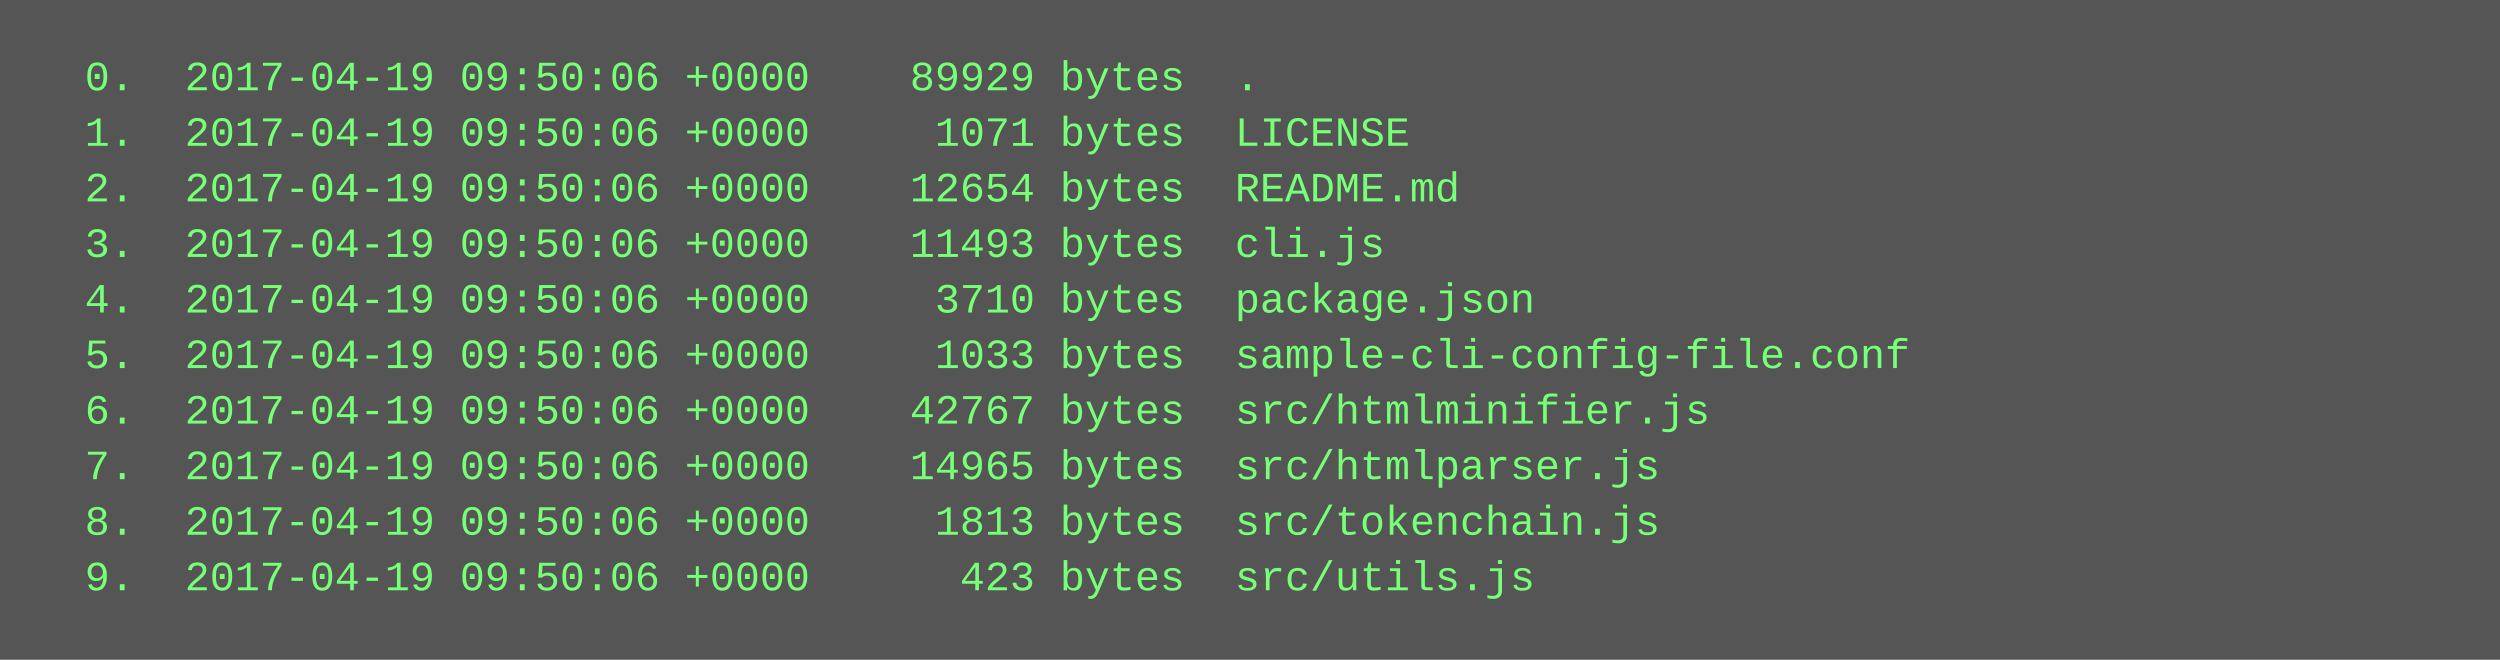
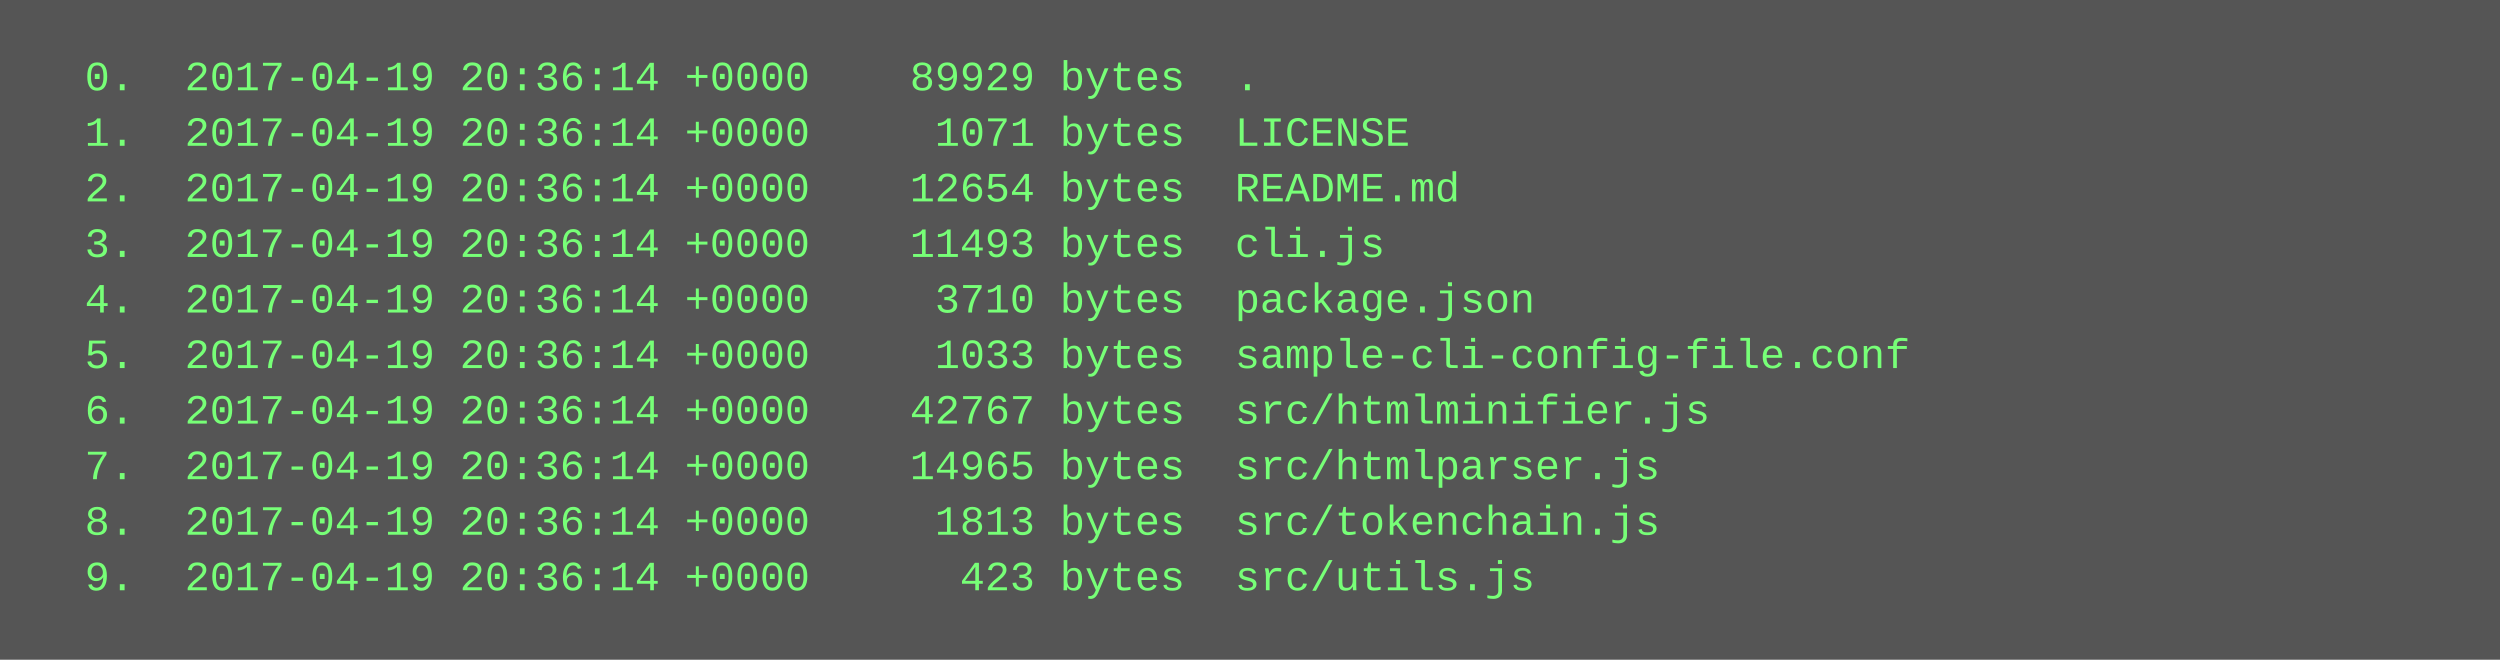
<svg xmlns="http://www.w3.org/2000/svg" height="190" width="720">
  <rect height="190" fill="#555" width="720" />
  <text fill="#7f7" font-family="Courier New" font-size="12" xml:space="preserve">
-     <tspan x="10" y="26">  0.  2017-04-19 09:50:06 +0000    89929 bytes  .</tspan>
-     <tspan x="10" y="42">  1.  2017-04-19 09:50:06 +0000     1071 bytes  LICENSE</tspan>
-     <tspan x="10" y="58">  2.  2017-04-19 09:50:06 +0000    12654 bytes  README.md</tspan>
-     <tspan x="10" y="74">  3.  2017-04-19 09:50:06 +0000    11493 bytes  cli.js</tspan>
-     <tspan x="10" y="90">  4.  2017-04-19 09:50:06 +0000     3710 bytes  package.json</tspan>
-     <tspan x="10" y="106">  5.  2017-04-19 09:50:06 +0000     1033 bytes  sample-cli-config-file.conf</tspan>
-     <tspan x="10" y="122">  6.  2017-04-19 09:50:06 +0000    42767 bytes  src/htmlminifier.js</tspan>
-     <tspan x="10" y="138">  7.  2017-04-19 09:50:06 +0000    14965 bytes  src/htmlparser.js</tspan>
-     <tspan x="10" y="154">  8.  2017-04-19 09:50:06 +0000     1813 bytes  src/tokenchain.js</tspan>
-     <tspan x="10" y="170">  9.  2017-04-19 09:50:06 +0000      423 bytes  src/utils.js</tspan>
+     <tspan x="10" y="26">  0.  2017-04-19 20:36:14 +0000    89929 bytes  .</tspan>
+     <tspan x="10" y="42">  1.  2017-04-19 20:36:14 +0000     1071 bytes  LICENSE</tspan>
+     <tspan x="10" y="58">  2.  2017-04-19 20:36:14 +0000    12654 bytes  README.md</tspan>
+     <tspan x="10" y="74">  3.  2017-04-19 20:36:14 +0000    11493 bytes  cli.js</tspan>
+     <tspan x="10" y="90">  4.  2017-04-19 20:36:14 +0000     3710 bytes  package.json</tspan>
+     <tspan x="10" y="106">  5.  2017-04-19 20:36:14 +0000     1033 bytes  sample-cli-config-file.conf</tspan>
+     <tspan x="10" y="122">  6.  2017-04-19 20:36:14 +0000    42767 bytes  src/htmlminifier.js</tspan>
+     <tspan x="10" y="138">  7.  2017-04-19 20:36:14 +0000    14965 bytes  src/htmlparser.js</tspan>
+     <tspan x="10" y="154">  8.  2017-04-19 20:36:14 +0000     1813 bytes  src/tokenchain.js</tspan>
+     <tspan x="10" y="170">  9.  2017-04-19 20:36:14 +0000      423 bytes  src/utils.js</tspan>
  </text>
</svg>
